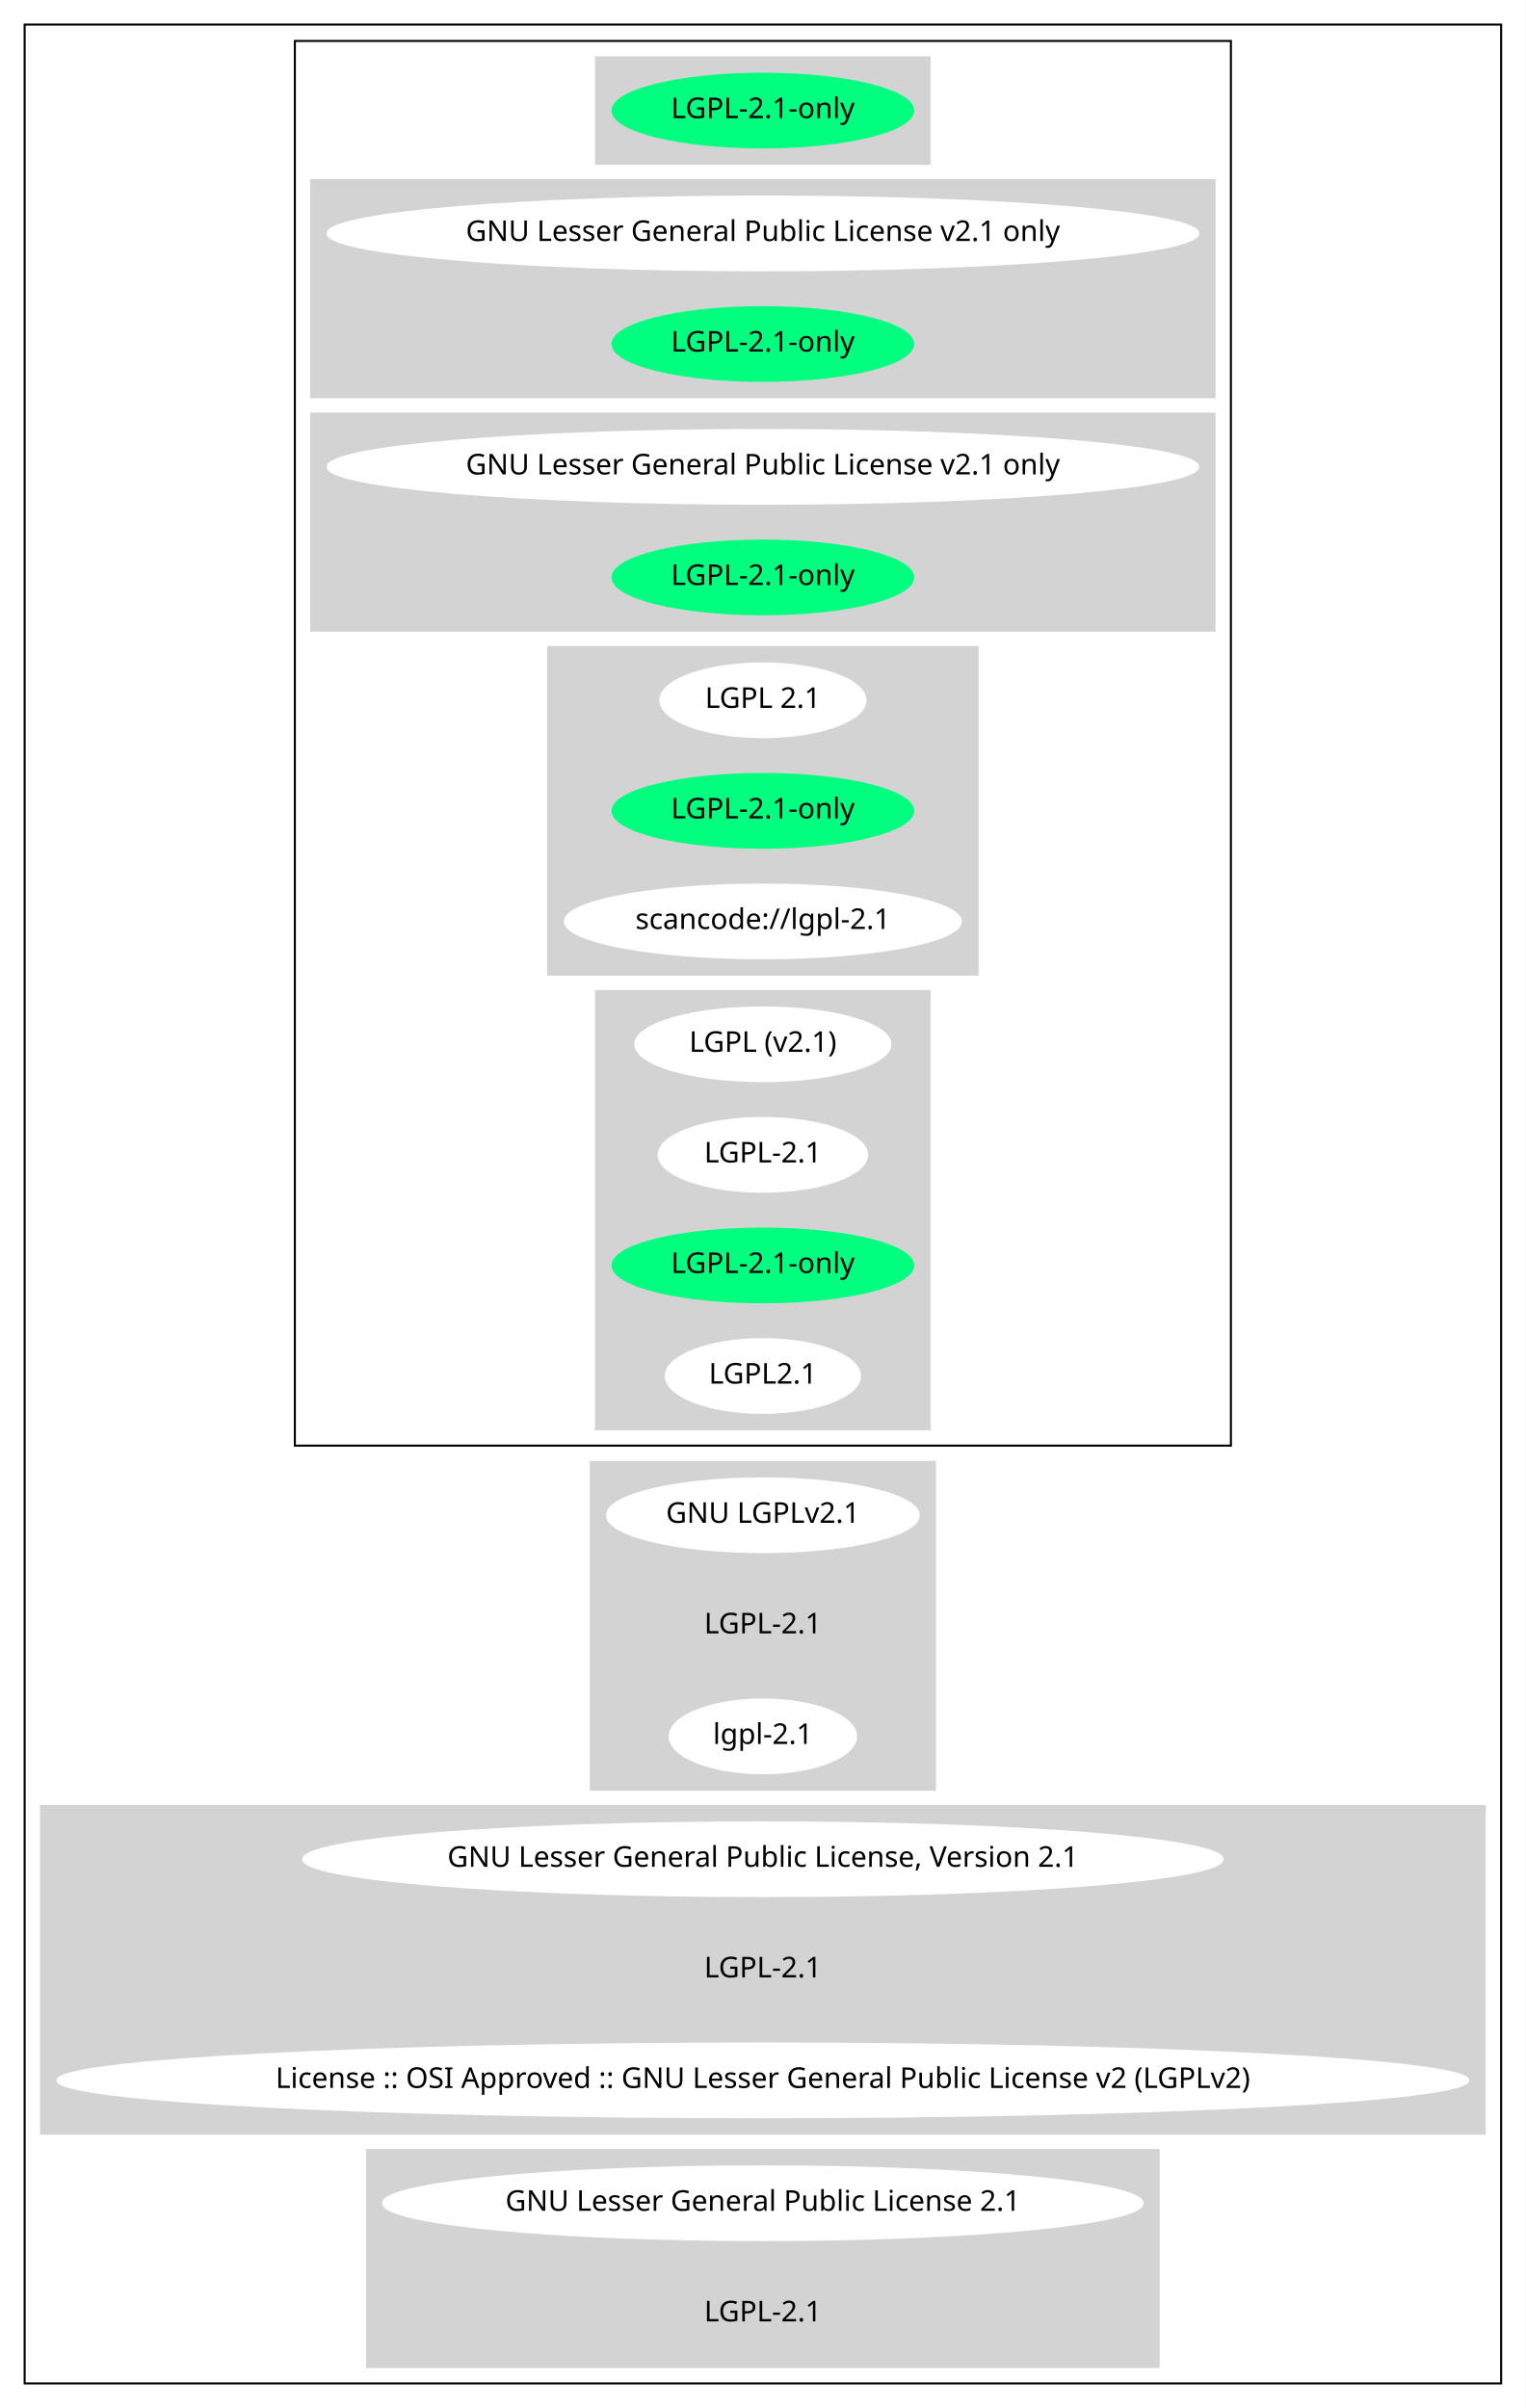
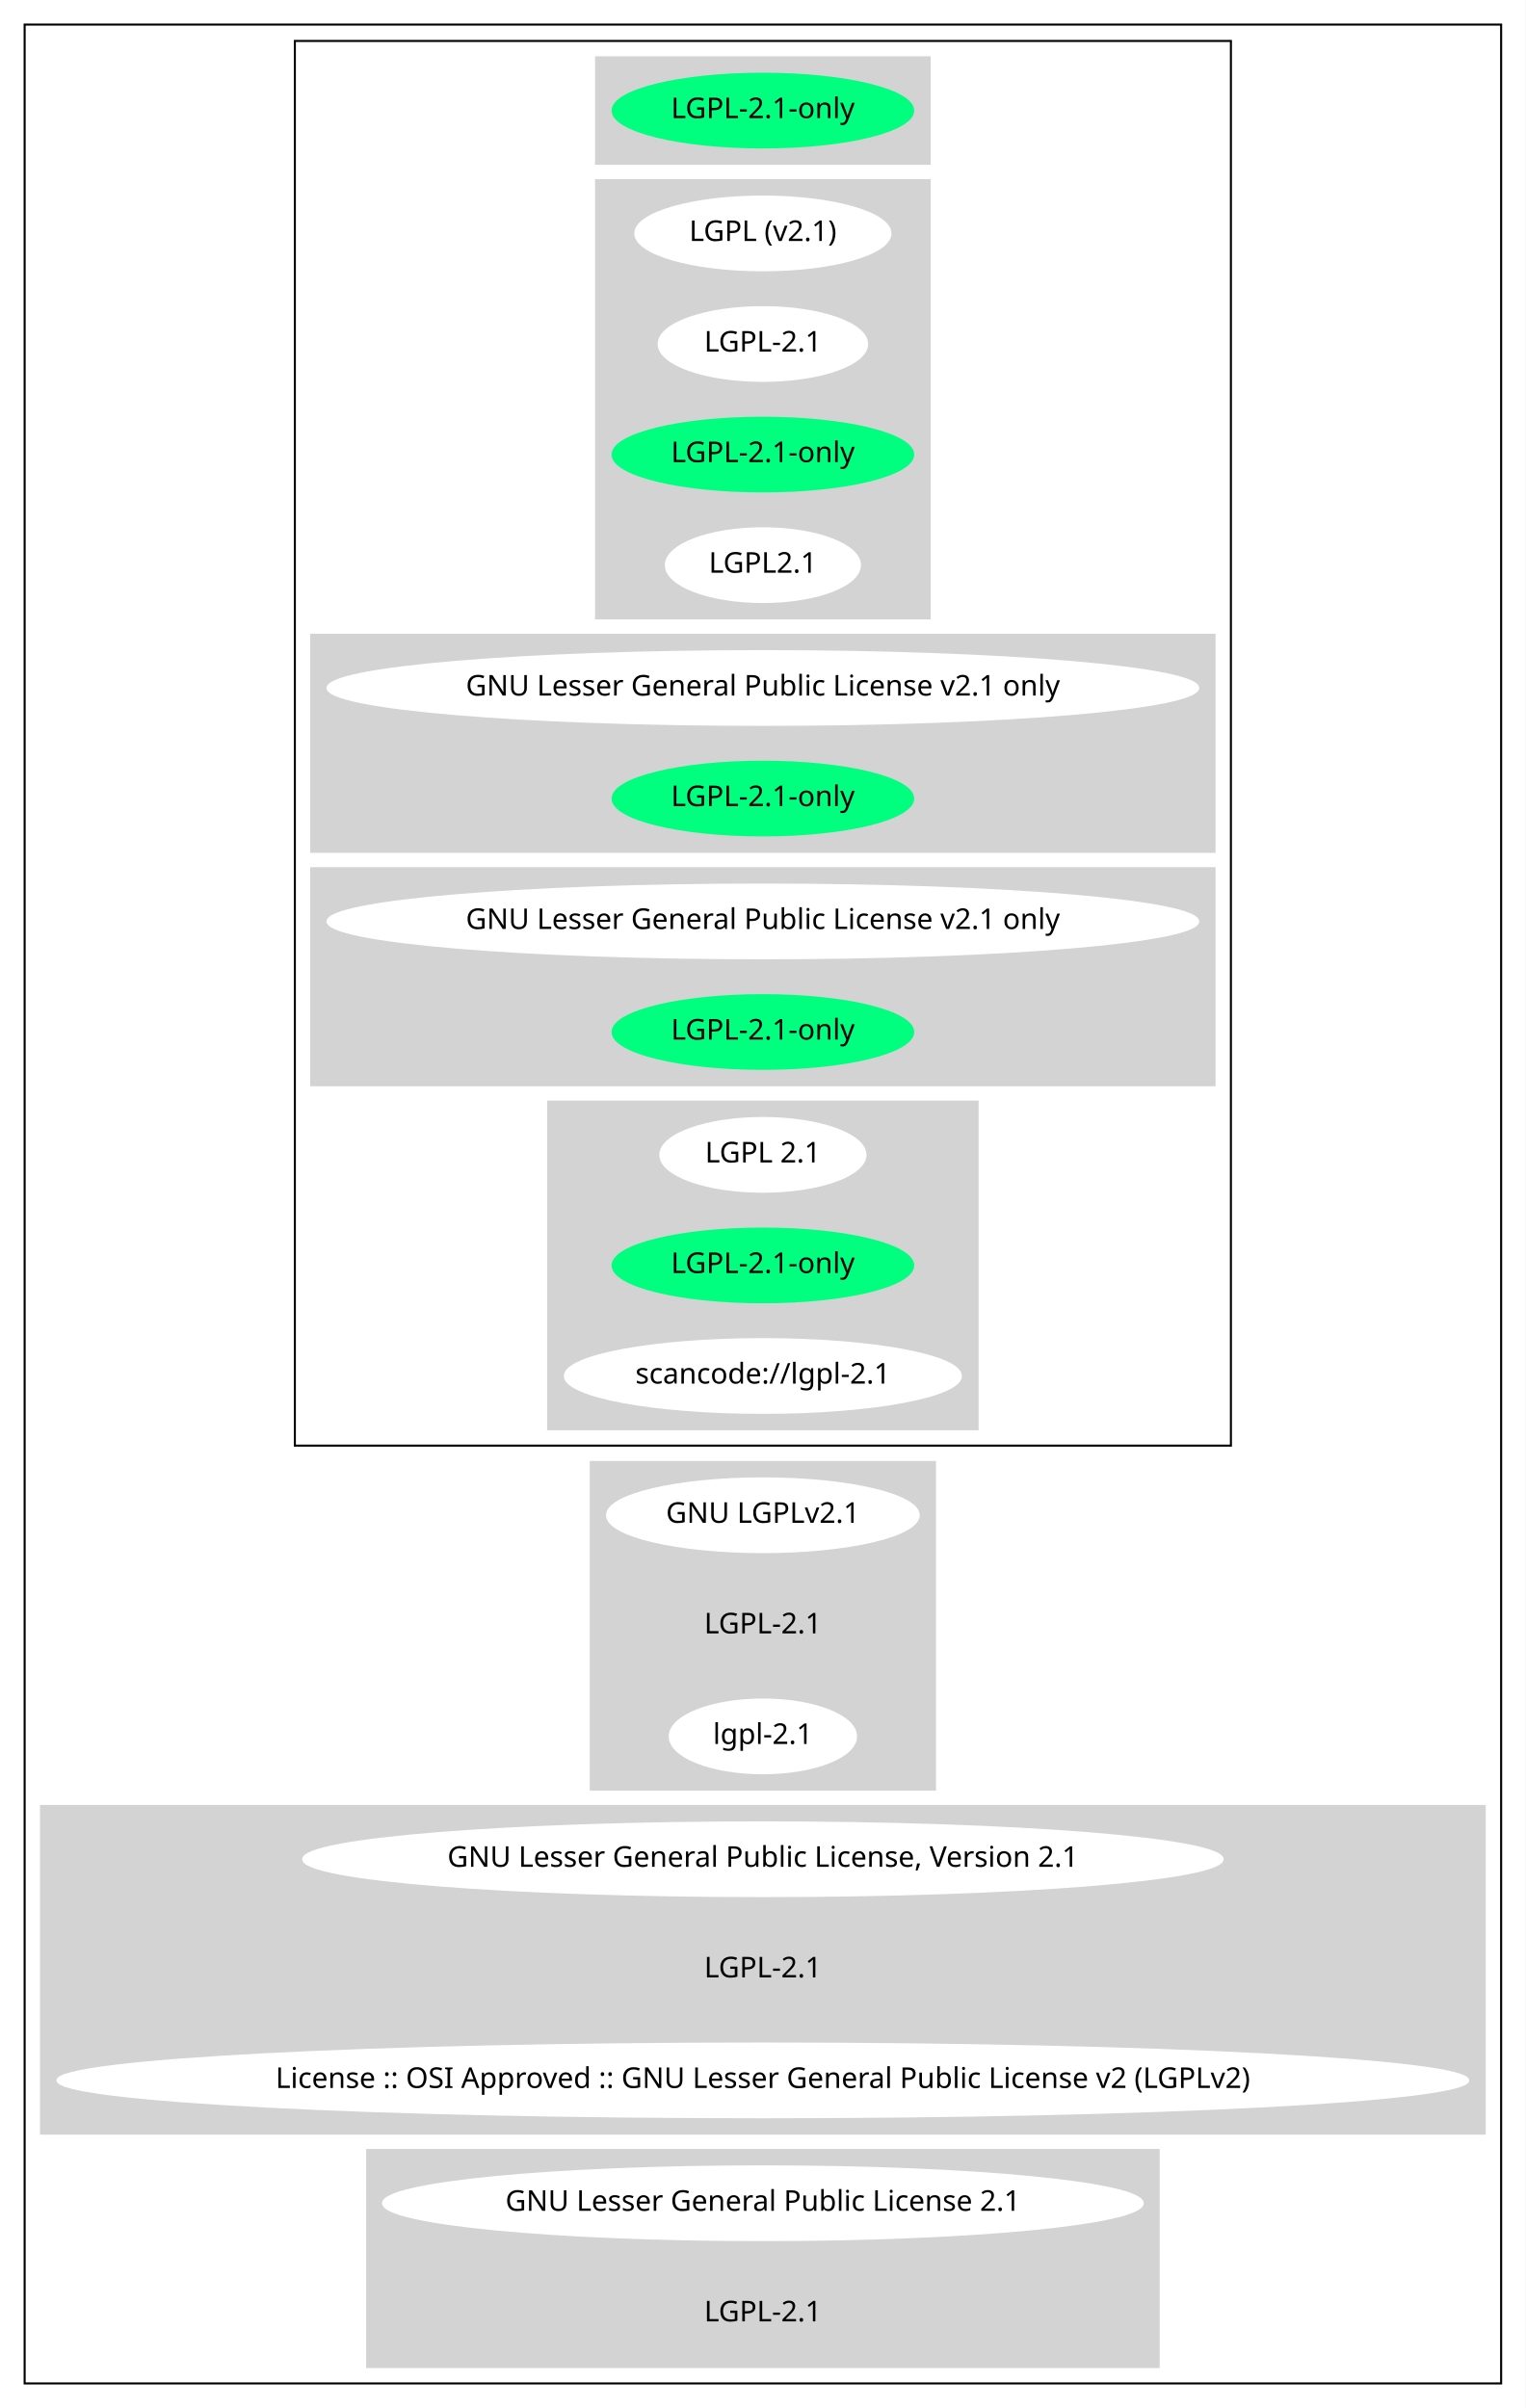
<svg xmlns="http://www.w3.org/2000/svg" width="745pt" height="1176pt" viewBox="0.00 0.00 744.94 1176.00">
  <g id="graph0" class="graph" transform="scale(1 1) rotate(0) translate(4 1172)">
    <polygon fill="white" stroke="transparent" points="-4,4 -4,-1172 740.94,-1172 740.94,4 -4,4" />
    <g id="clust1" class="cluster">
      <polygon fill="none" stroke="black" points="8,-8 8,-1160 728.94,-1160 728.94,-8 8,-8" />
    </g>
    <g id="clust2" class="cluster">
      <polygon fill="none" stroke="black" points="139.94,-466 139.94,-1152 597,-1152 597,-466 139.94,-466" />
    </g>
    <g id="clust3" class="cluster">
      <polygon fill="lightgray" stroke="lightgray" points="287.03,-1092 287.03,-1144 449.91,-1144 449.91,-1092 287.03,-1092" />
    </g>
    <g id="clust4" class="cluster">
-       <polygon fill="lightgray" stroke="lightgray" points="147.94,-978 147.94,-1084 589,-1084 589,-978 147.94,-978" />
+       <polygon fill="lightgray" stroke="lightgray" points="287.03,-870 287.03,-1084 449.91,-1084 449.91,-870 287.03,-870" />
    </g>
    <g id="clust5" class="cluster">
-       <polygon fill="lightgray" stroke="lightgray" points="147.94,-864 147.94,-970 589,-970 589,-864 147.94,-864" />
+       <polygon fill="lightgray" stroke="lightgray" points="147.94,-756 147.94,-862 589,-862 589,-756 147.94,-756" />
    </g>
    <g id="clust6" class="cluster">
-       <polygon fill="lightgray" stroke="lightgray" points="263.63,-696 263.63,-856 473.31,-856 473.31,-696 263.63,-696" />
+       <polygon fill="lightgray" stroke="lightgray" points="147.94,-642 147.94,-748 589,-748 589,-642 147.94,-642" />
    </g>
    <g id="clust7" class="cluster">
-       <polygon fill="lightgray" stroke="lightgray" points="287.03,-474 287.03,-688 449.91,-688 449.91,-474 287.03,-474" />
+       <polygon fill="lightgray" stroke="lightgray" points="263.63,-474 263.63,-634 473.31,-634 473.31,-474 263.63,-474" />
    </g>
    <g id="clust8" class="cluster">
      <polygon fill="lightgray" stroke="lightgray" points="284.43,-298 284.43,-458 452.51,-458 452.51,-298 284.43,-298" />
    </g>
    <g id="clust9" class="cluster">
      <polygon fill="lightgray" stroke="lightgray" points="16,-130 16,-290 720.94,-290 720.94,-130 16,-130" />
    </g>
    <g id="clust10" class="cluster">
      <polygon fill="lightgray" stroke="lightgray" points="175.24,-16 175.24,-122 561.7,-122 561.7,-16 175.24,-16" />
    </g>
    <g id="node1" class="node">
      <ellipse fill="springgreen" stroke="springgreen" cx="368.47" cy="-1118" rx="73.39" ry="18" />
      <text text-anchor="middle" x="368.47" y="-1114.3" font-family="Times-Roman" font-size="14.00">LGPL-2.1-only</text>
    </g>
    <g id="node2" class="node">
-       <ellipse fill="white" stroke="white" cx="368.47" cy="-1058" rx="212.56" ry="18" />
-       <text text-anchor="middle" x="368.47" y="-1054.3" font-family="Times-Roman" font-size="14.00">GNU Lesser General Public License v2.1 only</text>
+       <ellipse fill="white" stroke="white" cx="368.47" cy="-1058" rx="62.29" ry="18" />
+       <text text-anchor="middle" x="368.47" y="-1054.3" font-family="Times-Roman" font-size="14.00">LGPL (v2.1)</text>
    </g>
    <g id="node3" class="node">
-       <ellipse fill="springgreen" stroke="springgreen" cx="368.47" cy="-1004" rx="73.39" ry="18" />
-       <text text-anchor="middle" x="368.47" y="-1000.3" font-family="Times-Roman" font-size="14.00">LGPL-2.1-only</text>
+       <ellipse fill="white" stroke="white" cx="368.47" cy="-1004" rx="50.89" ry="18" />
+       <text text-anchor="middle" x="368.47" y="-1000.3" font-family="Times-Roman" font-size="14.00">LGPL-2.1</text>
    </g>
    <g id="node4" class="node">
-       <ellipse fill="white" stroke="white" cx="368.47" cy="-944" rx="212.56" ry="18" />
-       <text text-anchor="middle" x="368.47" y="-940.3" font-family="Times-Roman" font-size="14.00">GNU Lesser General Public License v2.1 only</text>
+       <ellipse fill="springgreen" stroke="springgreen" cx="368.47" cy="-950" rx="73.39" ry="18" />
+       <text text-anchor="middle" x="368.47" y="-946.3" font-family="Times-Roman" font-size="14.00">LGPL-2.1-only</text>
    </g>
    <g id="node5" class="node">
-       <ellipse fill="springgreen" stroke="springgreen" cx="368.47" cy="-890" rx="73.39" ry="18" />
-       <text text-anchor="middle" x="368.47" y="-886.3" font-family="Times-Roman" font-size="14.00">LGPL-2.1-only</text>
+       <ellipse fill="white" stroke="white" cx="368.47" cy="-896" rx="47.39" ry="18" />
+       <text text-anchor="middle" x="368.47" y="-892.3" font-family="Times-Roman" font-size="14.00">LGPL2.1</text>
    </g>
    <g id="node6" class="node">
-       <ellipse fill="white" stroke="white" cx="368.47" cy="-830" rx="50.09" ry="18" />
-       <text text-anchor="middle" x="368.47" y="-826.3" font-family="Times-Roman" font-size="14.00">LGPL 2.1</text>
+       <ellipse fill="white" stroke="white" cx="368.47" cy="-836" rx="212.56" ry="18" />
+       <text text-anchor="middle" x="368.47" y="-832.3" font-family="Times-Roman" font-size="14.00">GNU Lesser General Public License v2.1 only</text>
    </g>
    <g id="node7" class="node">
-       <ellipse fill="springgreen" stroke="springgreen" cx="368.47" cy="-776" rx="73.39" ry="18" />
-       <text text-anchor="middle" x="368.47" y="-772.3" font-family="Times-Roman" font-size="14.00">LGPL-2.1-only</text>
+       <ellipse fill="springgreen" stroke="springgreen" cx="368.47" cy="-782" rx="73.39" ry="18" />
+       <text text-anchor="middle" x="368.47" y="-778.3" font-family="Times-Roman" font-size="14.00">LGPL-2.1-only</text>
    </g>
    <g id="node8" class="node">
-       <ellipse fill="white" stroke="white" cx="368.47" cy="-722" rx="96.68" ry="18" />
-       <text text-anchor="middle" x="368.47" y="-718.3" font-family="Times-Roman" font-size="14.00">scancode://lgpl-2.1</text>
+       <ellipse fill="white" stroke="white" cx="368.47" cy="-722" rx="212.56" ry="18" />
+       <text text-anchor="middle" x="368.47" y="-718.3" font-family="Times-Roman" font-size="14.00">GNU Lesser General Public License v2.1 only</text>
    </g>
    <g id="node9" class="node">
-       <ellipse fill="white" stroke="white" cx="368.47" cy="-662" rx="62.29" ry="18" />
-       <text text-anchor="middle" x="368.47" y="-658.3" font-family="Times-Roman" font-size="14.00">LGPL (v2.1)</text>
+       <ellipse fill="springgreen" stroke="springgreen" cx="368.47" cy="-668" rx="73.39" ry="18" />
+       <text text-anchor="middle" x="368.47" y="-664.3" font-family="Times-Roman" font-size="14.00">LGPL-2.1-only</text>
    </g>
    <g id="node10" class="node">
-       <ellipse fill="white" stroke="white" cx="368.47" cy="-608" rx="50.89" ry="18" />
-       <text text-anchor="middle" x="368.47" y="-604.3" font-family="Times-Roman" font-size="14.00">LGPL-2.1</text>
+       <ellipse fill="white" stroke="white" cx="368.47" cy="-608" rx="50.09" ry="18" />
+       <text text-anchor="middle" x="368.47" y="-604.3" font-family="Times-Roman" font-size="14.00">LGPL 2.1</text>
    </g>
    <g id="node11" class="node">
      <ellipse fill="springgreen" stroke="springgreen" cx="368.47" cy="-554" rx="73.39" ry="18" />
      <text text-anchor="middle" x="368.47" y="-550.3" font-family="Times-Roman" font-size="14.00">LGPL-2.1-only</text>
    </g>
    <g id="node12" class="node">
-       <ellipse fill="white" stroke="white" cx="368.47" cy="-500" rx="47.39" ry="18" />
-       <text text-anchor="middle" x="368.47" y="-496.3" font-family="Times-Roman" font-size="14.00">LGPL2.1</text>
+       <ellipse fill="white" stroke="white" cx="368.47" cy="-500" rx="96.68" ry="18" />
+       <text text-anchor="middle" x="368.47" y="-496.3" font-family="Times-Roman" font-size="14.00">scancode://lgpl-2.1</text>
    </g>
    <g id="node13" class="node">
      <ellipse fill="white" stroke="white" cx="368.47" cy="-432" rx="76.09" ry="18" />
      <text text-anchor="middle" x="368.47" y="-428.3" font-family="Times-Roman" font-size="14.00">GNU LGPLv2.1</text>
    </g>
    <g id="node14" class="node">
      <ellipse fill="lightgray" stroke="lightgray" cx="368.47" cy="-378" rx="50.89" ry="18" />
      <text text-anchor="middle" x="368.47" y="-374.3" font-family="Times-Roman" font-size="14.00">LGPL-2.1</text>
    </g>
    <g id="node15" class="node">
      <ellipse fill="white" stroke="white" cx="368.47" cy="-324" rx="45.49" ry="18" />
      <text text-anchor="middle" x="368.47" y="-320.3" font-family="Times-Roman" font-size="14.00">lgpl-2.1</text>
    </g>
    <g id="node16" class="node">
      <ellipse fill="white" stroke="white" cx="368.47" cy="-264" rx="224.46" ry="18" />
      <text text-anchor="middle" x="368.47" y="-260.3" font-family="Times-Roman" font-size="14.00">GNU Lesser General Public License, Version 2.1</text>
    </g>
    <g id="node17" class="node">
      <ellipse fill="lightgray" stroke="lightgray" cx="368.47" cy="-210" rx="50.89" ry="18" />
      <text text-anchor="middle" x="368.47" y="-206.3" font-family="Times-Roman" font-size="14.00">LGPL-2.1</text>
    </g>
    <g id="node18" class="node">
      <ellipse fill="white" stroke="white" cx="368.47" cy="-156" rx="344.44" ry="18" />
      <text text-anchor="middle" x="368.47" y="-152.3" font-family="Times-Roman" font-size="14.00">License :: OSI Approved :: GNU Lesser General Public License v2 (LGPLv2)</text>
    </g>
    <g id="node19" class="node">
      <ellipse fill="white" stroke="white" cx="368.47" cy="-96" rx="185.47" ry="18" />
      <text text-anchor="middle" x="368.47" y="-92.3" font-family="Times-Roman" font-size="14.00">GNU Lesser General Public License 2.1</text>
    </g>
    <g id="node20" class="node">
      <ellipse fill="lightgray" stroke="lightgray" cx="368.47" cy="-42" rx="50.89" ry="18" />
      <text text-anchor="middle" x="368.47" y="-38.3" font-family="Times-Roman" font-size="14.00">LGPL-2.1</text>
    </g>
  </g>
</svg>
